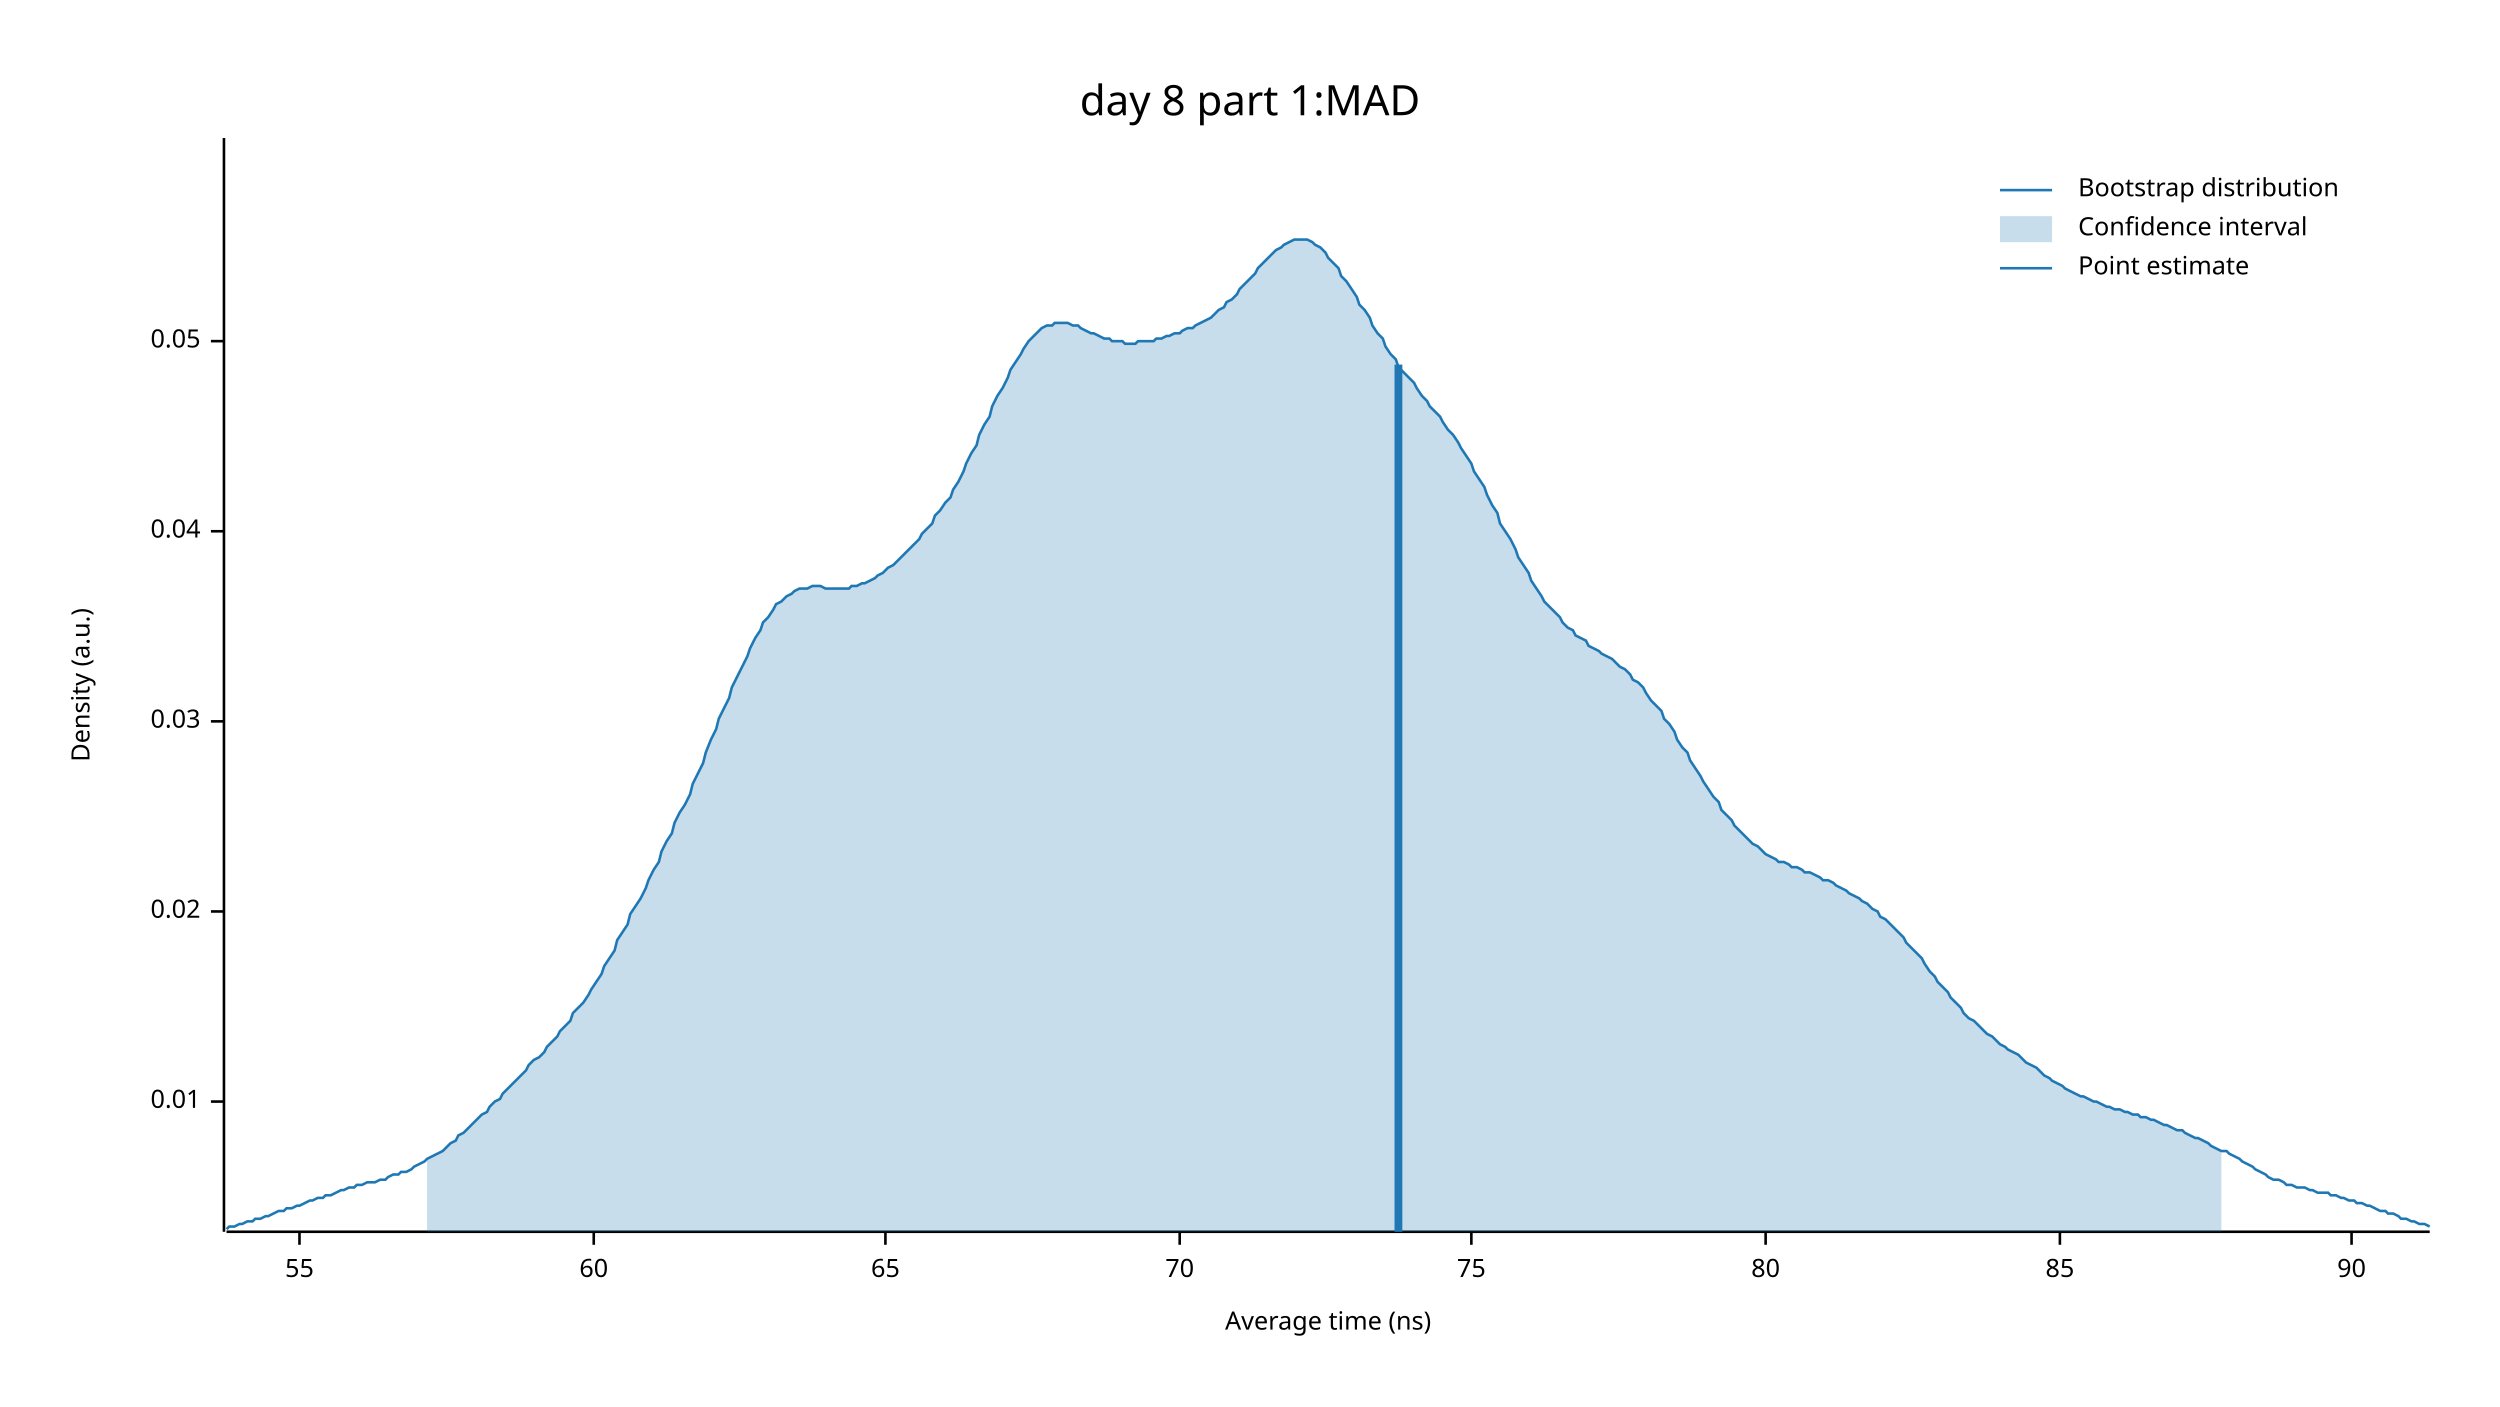
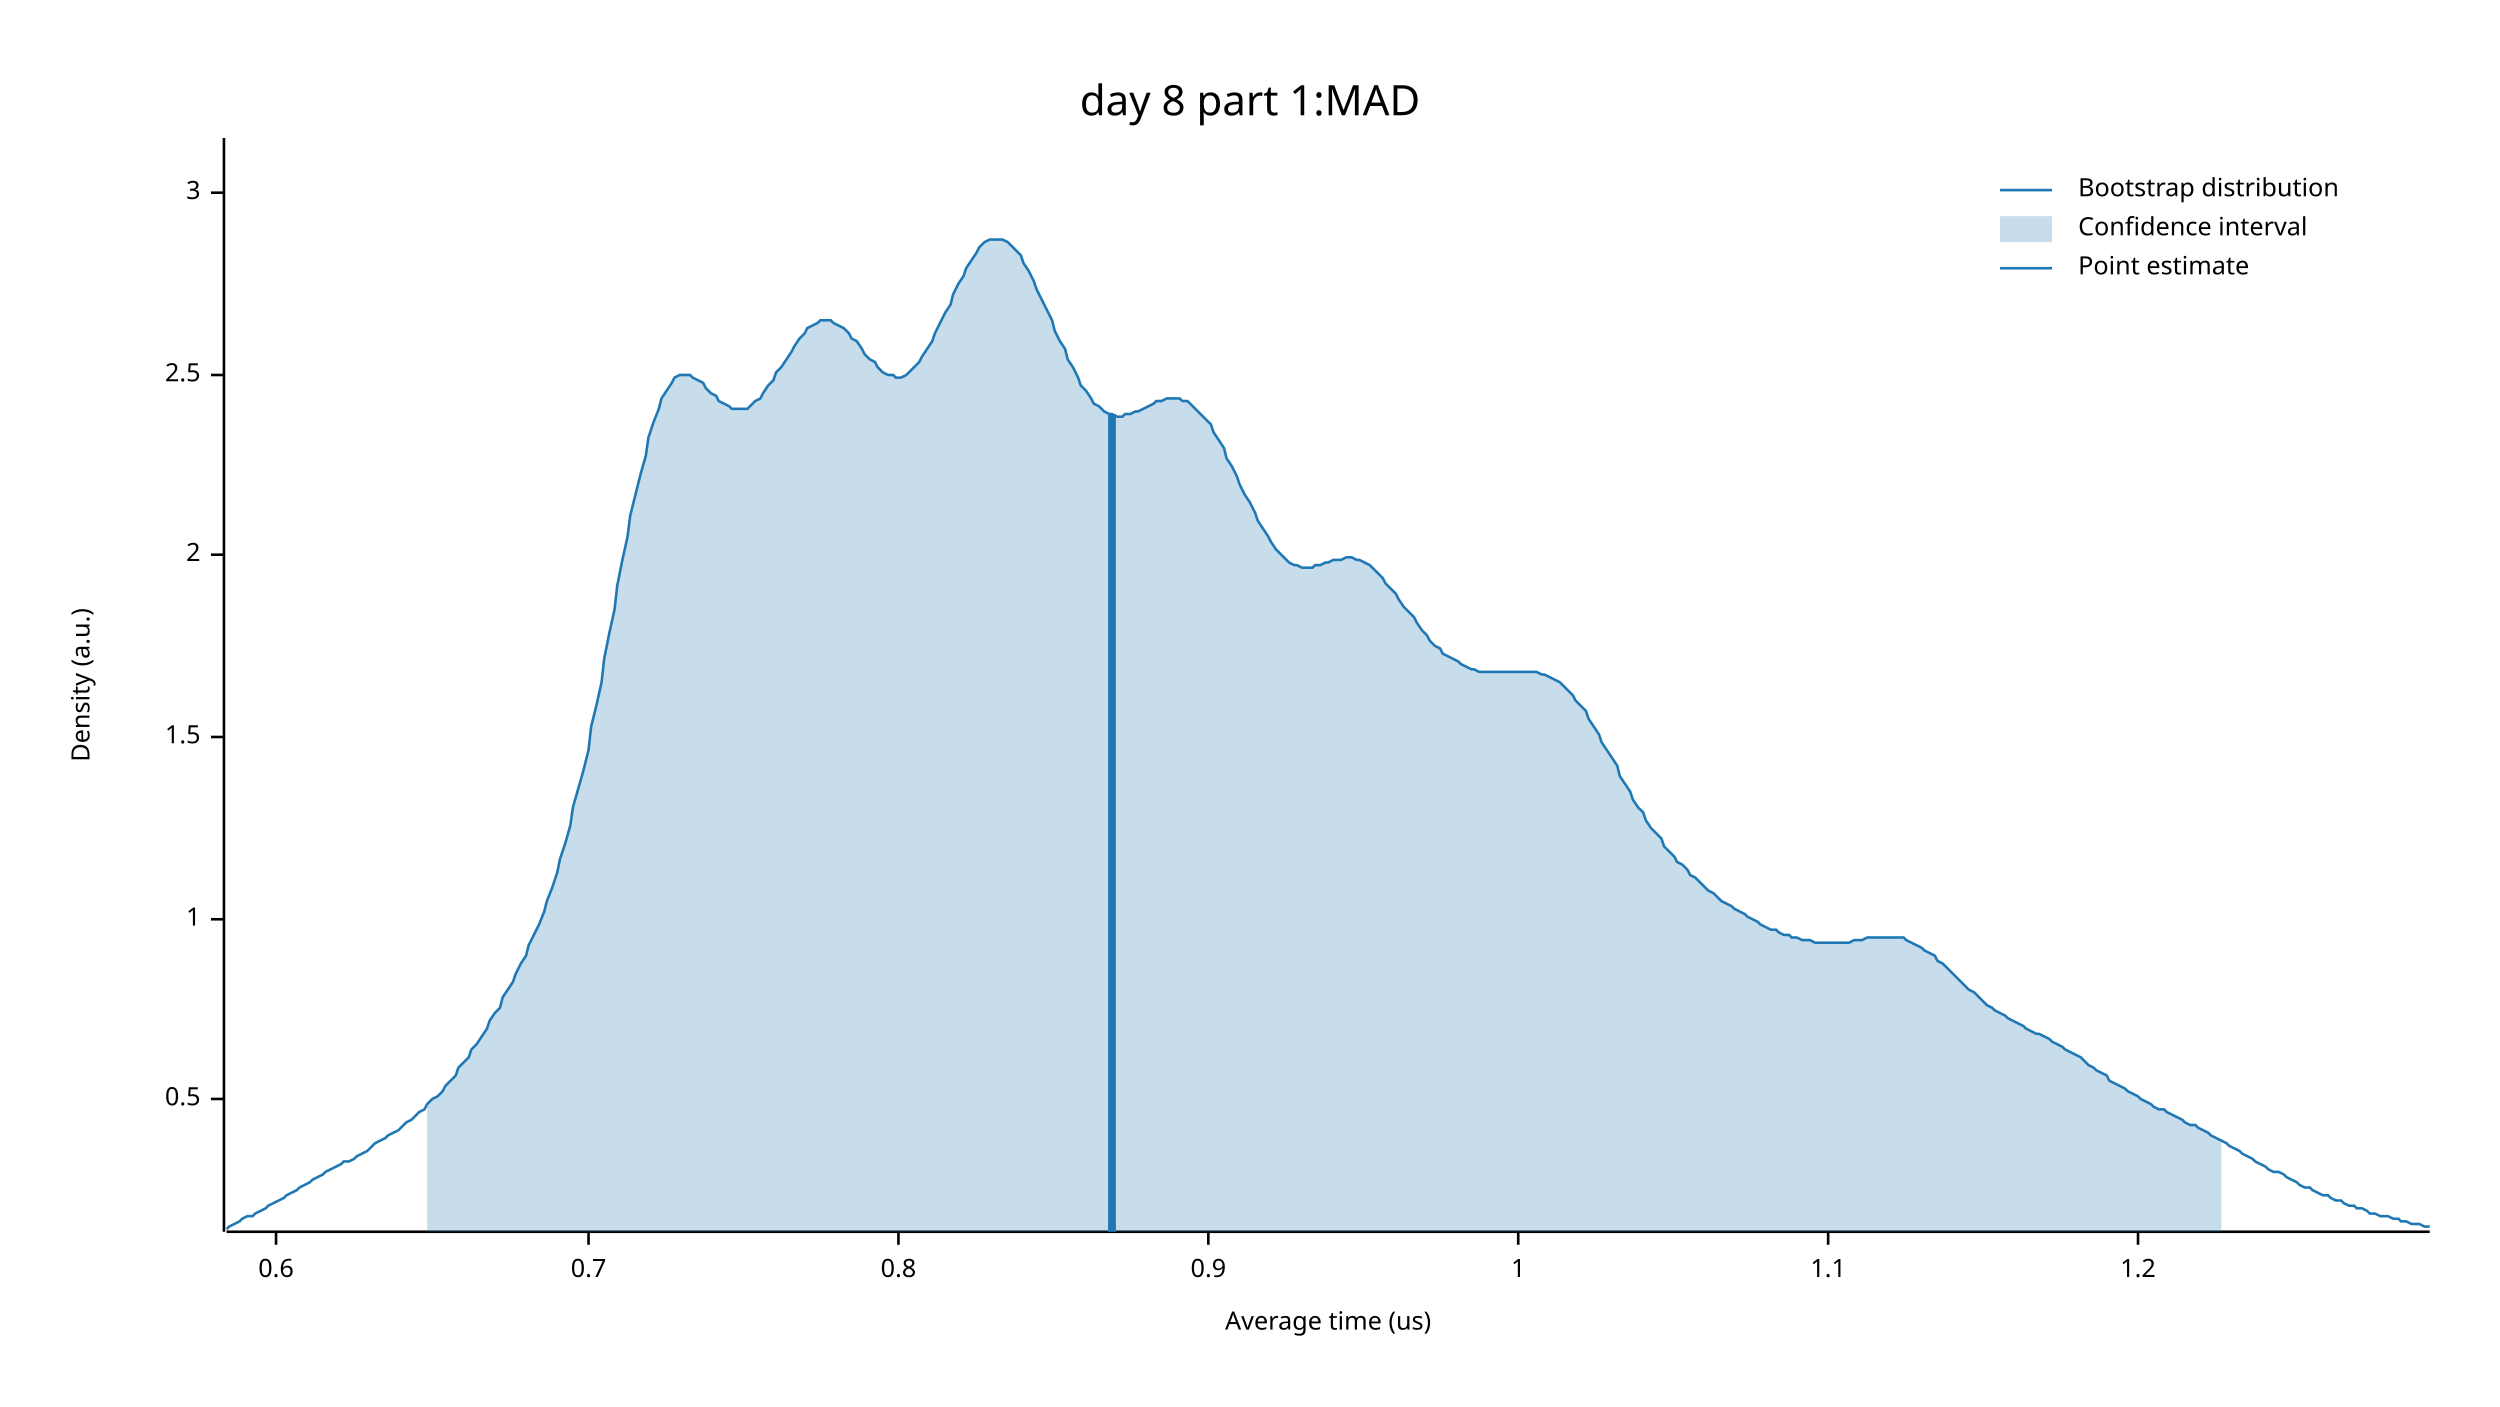
<svg xmlns="http://www.w3.org/2000/svg" width="960" height="540" viewBox="0 0 960 540">
  <text x="480" y="32" dy="0.76em" text-anchor="middle" font-family="sans-serif" font-size="16.129" opacity="1" fill="#000000">
day 8 part 1:MAD
</text>
  <text x="27" y="263" dy="0.76em" text-anchor="middle" font-family="sans-serif" font-size="9.677" opacity="1" fill="#000000" transform="rotate(270, 27, 263)">
Density (a.u.)
</text>
  <text x="510" y="513" dy="-0.5ex" text-anchor="middle" font-family="sans-serif" font-size="9.677" opacity="1" fill="#000000">
- Average time (ns)
+ Average time (us)
</text>
  <polyline fill="none" opacity="1" stroke="#000000" stroke-width="1" points="86,53 86,473 " />
-   <text x="77" y="423" dy="0.5ex" text-anchor="end" font-family="sans-serif" font-size="9.677" opacity="1" fill="#000000">
- 0.01
+   <text x="77" y="422" dy="0.5ex" text-anchor="end" font-family="sans-serif" font-size="9.677" opacity="1" fill="#000000">
+ 0.5
</text>
-   <polyline fill="none" opacity="1" stroke="#000000" stroke-width="1" points="81,423 86,423 " />
-   <text x="77" y="350" dy="0.5ex" text-anchor="end" font-family="sans-serif" font-size="9.677" opacity="1" fill="#000000">
- 0.02
+   <polyline fill="none" opacity="1" stroke="#000000" stroke-width="1" points="81,422 86,422 " />
+   <text x="77" y="353" dy="0.5ex" text-anchor="end" font-family="sans-serif" font-size="9.677" opacity="1" fill="#000000">
+ 1
</text>
-   <polyline fill="none" opacity="1" stroke="#000000" stroke-width="1" points="81,350 86,350 " />
-   <text x="77" y="277" dy="0.5ex" text-anchor="end" font-family="sans-serif" font-size="9.677" opacity="1" fill="#000000">
- 0.03
+   <polyline fill="none" opacity="1" stroke="#000000" stroke-width="1" points="81,353 86,353 " />
+   <text x="77" y="283" dy="0.5ex" text-anchor="end" font-family="sans-serif" font-size="9.677" opacity="1" fill="#000000">
+ 1.5
</text>
-   <polyline fill="none" opacity="1" stroke="#000000" stroke-width="1" points="81,277 86,277 " />
-   <text x="77" y="204" dy="0.5ex" text-anchor="end" font-family="sans-serif" font-size="9.677" opacity="1" fill="#000000">
- 0.04
+   <polyline fill="none" opacity="1" stroke="#000000" stroke-width="1" points="81,283 86,283 " />
+   <text x="77" y="213" dy="0.5ex" text-anchor="end" font-family="sans-serif" font-size="9.677" opacity="1" fill="#000000">
+ 2
</text>
-   <polyline fill="none" opacity="1" stroke="#000000" stroke-width="1" points="81,204 86,204 " />
-   <text x="77" y="131" dy="0.5ex" text-anchor="end" font-family="sans-serif" font-size="9.677" opacity="1" fill="#000000">
- 0.05
+   <polyline fill="none" opacity="1" stroke="#000000" stroke-width="1" points="81,213 86,213 " />
+   <text x="77" y="144" dy="0.5ex" text-anchor="end" font-family="sans-serif" font-size="9.677" opacity="1" fill="#000000">
+ 2.5
</text>
-   <polyline fill="none" opacity="1" stroke="#000000" stroke-width="1" points="81,131 86,131 " />
+   <polyline fill="none" opacity="1" stroke="#000000" stroke-width="1" points="81,144 86,144 " />
+   <text x="77" y="74" dy="0.5ex" text-anchor="end" font-family="sans-serif" font-size="9.677" opacity="1" fill="#000000">
+ 3
+ </text>
+   <polyline fill="none" opacity="1" stroke="#000000" stroke-width="1" points="81,74 86,74 " />
  <polyline fill="none" opacity="1" stroke="#000000" stroke-width="1" points="87,473 933,473 " />
-   <text x="115" y="483" dy="0.76em" text-anchor="middle" font-family="sans-serif" font-size="9.677" opacity="1" fill="#000000">
- 55
+   <text x="106" y="483" dy="0.76em" text-anchor="middle" font-family="sans-serif" font-size="9.677" opacity="1" fill="#000000">
+ 0.6
</text>
-   <polyline fill="none" opacity="1" stroke="#000000" stroke-width="1" points="115,473 115,478 " />
-   <text x="228" y="483" dy="0.76em" text-anchor="middle" font-family="sans-serif" font-size="9.677" opacity="1" fill="#000000">
- 60
+   <polyline fill="none" opacity="1" stroke="#000000" stroke-width="1" points="106,473 106,478 " />
+   <text x="226" y="483" dy="0.76em" text-anchor="middle" font-family="sans-serif" font-size="9.677" opacity="1" fill="#000000">
+ 0.7
</text>
-   <polyline fill="none" opacity="1" stroke="#000000" stroke-width="1" points="228,473 228,478 " />
-   <text x="340" y="483" dy="0.76em" text-anchor="middle" font-family="sans-serif" font-size="9.677" opacity="1" fill="#000000">
- 65
+   <polyline fill="none" opacity="1" stroke="#000000" stroke-width="1" points="226,473 226,478 " />
+   <text x="345" y="483" dy="0.76em" text-anchor="middle" font-family="sans-serif" font-size="9.677" opacity="1" fill="#000000">
+ 0.8
</text>
-   <polyline fill="none" opacity="1" stroke="#000000" stroke-width="1" points="340,473 340,478 " />
-   <text x="453" y="483" dy="0.76em" text-anchor="middle" font-family="sans-serif" font-size="9.677" opacity="1" fill="#000000">
- 70
+   <polyline fill="none" opacity="1" stroke="#000000" stroke-width="1" points="345,473 345,478 " />
+   <text x="464" y="483" dy="0.76em" text-anchor="middle" font-family="sans-serif" font-size="9.677" opacity="1" fill="#000000">
+ 0.9
</text>
-   <polyline fill="none" opacity="1" stroke="#000000" stroke-width="1" points="453,473 453,478 " />
-   <text x="565" y="483" dy="0.76em" text-anchor="middle" font-family="sans-serif" font-size="9.677" opacity="1" fill="#000000">
- 75
+   <polyline fill="none" opacity="1" stroke="#000000" stroke-width="1" points="464,473 464,478 " />
+   <text x="583" y="483" dy="0.76em" text-anchor="middle" font-family="sans-serif" font-size="9.677" opacity="1" fill="#000000">
+ 1
</text>
-   <polyline fill="none" opacity="1" stroke="#000000" stroke-width="1" points="565,473 565,478 " />
-   <text x="678" y="483" dy="0.76em" text-anchor="middle" font-family="sans-serif" font-size="9.677" opacity="1" fill="#000000">
- 80
+   <polyline fill="none" opacity="1" stroke="#000000" stroke-width="1" points="583,473 583,478 " />
+   <text x="702" y="483" dy="0.76em" text-anchor="middle" font-family="sans-serif" font-size="9.677" opacity="1" fill="#000000">
+ 1.1
</text>
-   <polyline fill="none" opacity="1" stroke="#000000" stroke-width="1" points="678,473 678,478 " />
-   <text x="791" y="483" dy="0.76em" text-anchor="middle" font-family="sans-serif" font-size="9.677" opacity="1" fill="#000000">
- 85
+   <polyline fill="none" opacity="1" stroke="#000000" stroke-width="1" points="702,473 702,478 " />
+   <text x="821" y="483" dy="0.76em" text-anchor="middle" font-family="sans-serif" font-size="9.677" opacity="1" fill="#000000">
+ 1.2
</text>
-   <polyline fill="none" opacity="1" stroke="#000000" stroke-width="1" points="791,473 791,478 " />
-   <text x="903" y="483" dy="0.76em" text-anchor="middle" font-family="sans-serif" font-size="9.677" opacity="1" fill="#000000">
- 90
- </text>
-   <polyline fill="none" opacity="1" stroke="#000000" stroke-width="1" points="903,473 903,478 " />
-   <polyline fill="none" opacity="1" stroke="#1F78B4" stroke-width="1" points="87,472 88,471 90,471 92,470 93,470 95,469 97,469 98,468 100,468 102,467 103,467 105,466 107,465 109,465 110,464 112,464 114,463 115,463 117,462 119,461 120,461 122,460 124,460 125,459 127,459 129,458 131,457 132,457 134,456 136,456 137,455 139,455 141,454 142,454 144,454 146,453 148,453 149,452 151,451 153,451 154,450 156,450 158,449 159,448 161,447 163,446 164,445 166,444 168,443 170,442 171,441 173,439 175,438 176,436 178,435 180,433 181,432 183,430 185,428 187,427 188,425 190,423 192,422 193,420 195,418 197,416 198,415 200,413 202,411 203,409 205,407 207,406 209,404 210,402 212,400 214,398 215,396 217,394 219,392 220,389 222,387 224,385 226,382 227,380 229,377 231,374 232,371 234,368 236,365 237,361 239,358 241,355 242,351 244,348 246,345 248,341 249,338 251,334 253,331 254,327 256,323 258,320 259,316 261,312 263,309 265,305 266,301 268,297 270,293 271,289 273,284 275,280 276,276 278,272 280,268 281,264 283,260 285,256 287,252 288,249 290,245 292,242 293,239 295,237 297,234 298,232 300,231 302,229 304,228 305,227 307,226 309,226 310,226 312,225 314,225 315,225 317,226 319,226 320,226 322,226 324,226 326,226 327,225 329,225 331,224 332,224 334,223 336,222 337,221 339,220 341,218 343,217 344,216 346,214 348,212 349,211 351,209 353,207 354,205 356,203 358,201 359,198 361,196 363,193 365,191 366,188 368,185 370,181 371,178 373,174 375,171 376,167 378,163 380,160 381,156 383,152 385,149 387,145 388,142 390,139 392,136 393,134 395,131 397,129 398,128 400,126 402,125 404,125 405,124 407,124 409,124 410,124 412,125 414,125 415,126 417,127 419,128 420,128 422,129 424,130 426,130 427,131 429,131 431,131 432,132 434,132 436,132 437,131 439,131 441,131 443,131 444,130 446,130 448,129 449,129 451,128 453,128 454,127 456,126 458,126 459,125 461,124 463,123 465,122 466,121 468,119 470,118 471,116 473,115 475,113 476,111 478,109 480,107 482,105 483,103 485,101 487,99 488,98 490,96 492,95 493,94 495,93 497,92 498,92 500,92 502,92 504,93 505,94 507,95 509,97 510,99 512,101 514,103 515,106 517,108 519,111 521,114 522,117 524,119 526,122 527,125 529,128 531,130 532,133 534,136 536,138 537,141 539,143 541,145 543,147 544,149 546,152 548,154 549,156 551,158 553,160 554,162 556,165 558,167 560,170 561,172 563,175 565,178 566,181 568,184 570,187 571,190 573,194 575,197 576,201 578,204 580,207 582,211 583,214 585,217 587,220 588,223 590,226 592,229 593,231 595,233 597,235 599,237 600,239 602,241 604,242 605,244 607,245 609,246 610,248 612,249 614,250 615,251 617,252 619,253 621,255 622,256 624,257 626,259 627,261 629,262 631,264 632,266 634,269 636,271 638,273 639,276 641,278 643,281 644,284 646,287 648,289 649,292 651,295 653,298 654,300 656,303 658,306 660,308 661,311 663,313 665,315 666,317 668,319 670,321 671,322 673,324 675,325 676,326 678,328 680,329 682,330 683,331 685,331 687,332 688,333 690,333 692,334 693,335 695,335 697,336 699,337 700,338 702,338 704,339 705,340 707,341 709,342 710,343 712,344 714,345 715,346 717,347 719,349 721,350 722,352 724,353 726,355 727,356 729,358 731,360 732,362 734,364 736,366 738,368 739,370 741,373 743,375 744,377 746,379 748,381 749,383 751,385 753,387 754,389 756,391 758,392 760,394 761,395 763,397 765,398 766,399 768,401 770,402 771,403 773,404 775,405 777,407 778,408 780,409 782,410 783,411 785,413 787,414 788,415 790,416 792,417 793,418 795,419 797,420 799,421 800,421 802,422 804,423 805,423 807,424 809,425 810,425 812,426 814,426 816,427 817,427 819,428 821,428 822,429 824,429 826,430 827,430 829,431 831,432 832,432 834,433 836,434 838,434 839,435 841,436 843,437 844,437 846,438 848,439 849,440 851,441 853,442 855,442 856,443 858,444 860,445 861,446 863,447 865,448 866,449 868,450 870,451 871,452 873,453 875,453 877,454 878,455 880,455 882,456 883,456 885,456 887,457 888,457 890,458 892,458 894,458 895,459 897,459 899,460 900,460 902,461 904,461 905,462 907,462 909,463 910,463 912,464 914,465 916,465 917,466 919,466 921,467 922,468 924,468 926,469 927,469 929,470 931,470 933,471 " />
-   <polygon opacity="0.25" fill="#1F78B4" points="164,445 166,444 168,443 170,442 171,441 173,439 175,438 176,436 178,435 180,433 181,432 183,430 185,428 187,427 188,425 190,423 192,422 193,420 195,418 197,416 198,415 200,413 202,411 203,409 205,407 207,406 209,404 210,402 212,400 214,398 215,396 217,394 219,392 220,389 222,387 224,385 226,382 227,380 229,377 231,374 232,371 234,368 236,365 237,361 239,358 241,355 242,351 244,348 246,345 248,341 249,338 251,334 253,331 254,327 256,323 258,320 259,316 261,312 263,309 265,305 266,301 268,297 270,293 271,289 273,284 275,280 276,276 278,272 280,268 281,264 283,260 285,256 287,252 288,249 290,245 292,242 293,239 295,237 297,234 298,232 300,231 302,229 304,228 305,227 307,226 309,226 310,226 312,225 314,225 315,225 317,226 319,226 320,226 322,226 324,226 326,226 327,225 329,225 331,224 332,224 334,223 336,222 337,221 339,220 341,218 343,217 344,216 346,214 348,212 349,211 351,209 353,207 354,205 356,203 358,201 359,198 361,196 363,193 365,191 366,188 368,185 370,181 371,178 373,174 375,171 376,167 378,163 380,160 381,156 383,152 385,149 387,145 388,142 390,139 392,136 393,134 395,131 397,129 398,128 400,126 402,125 404,125 405,124 407,124 409,124 410,124 412,125 414,125 415,126 417,127 419,128 420,128 422,129 424,130 426,130 427,131 429,131 431,131 432,132 434,132 436,132 437,131 439,131 441,131 443,131 444,130 446,130 448,129 449,129 451,128 453,128 454,127 456,126 458,126 459,125 461,124 463,123 465,122 466,121 468,119 470,118 471,116 473,115 475,113 476,111 478,109 480,107 482,105 483,103 485,101 487,99 488,98 490,96 492,95 493,94 495,93 497,92 498,92 500,92 502,92 504,93 505,94 507,95 509,97 510,99 512,101 514,103 515,106 517,108 519,111 521,114 522,117 524,119 526,122 527,125 529,128 531,130 532,133 534,136 536,138 537,141 539,143 541,145 543,147 544,149 546,152 548,154 549,156 551,158 553,160 554,162 556,165 558,167 560,170 561,172 563,175 565,178 566,181 568,184 570,187 571,190 573,194 575,197 576,201 578,204 580,207 582,211 583,214 585,217 587,220 588,223 590,226 592,229 593,231 595,233 597,235 599,237 600,239 602,241 604,242 605,244 607,245 609,246 610,248 612,249 614,250 615,251 617,252 619,253 621,255 622,256 624,257 626,259 627,261 629,262 631,264 632,266 634,269 636,271 638,273 639,276 641,278 643,281 644,284 646,287 648,289 649,292 651,295 653,298 654,300 656,303 658,306 660,308 661,311 663,313 665,315 666,317 668,319 670,321 671,322 673,324 675,325 676,326 678,328 680,329 682,330 683,331 685,331 687,332 688,333 690,333 692,334 693,335 695,335 697,336 699,337 700,338 702,338 704,339 705,340 707,341 709,342 710,343 712,344 714,345 715,346 717,347 719,349 721,350 722,352 724,353 726,355 727,356 729,358 731,360 732,362 734,364 736,366 738,368 739,370 741,373 743,375 744,377 746,379 748,381 749,383 751,385 753,387 754,389 756,391 758,392 760,394 761,395 763,397 765,398 766,399 768,401 770,402 771,403 773,404 775,405 777,407 778,408 780,409 782,410 783,411 785,413 787,414 788,415 790,416 792,417 793,418 795,419 797,420 799,421 800,421 802,422 804,423 805,423 807,424 809,425 810,425 812,426 814,426 816,427 817,427 819,428 821,428 822,429 824,429 826,430 827,430 829,431 831,432 832,432 834,433 836,434 838,434 839,435 841,436 843,437 844,437 846,438 848,439 849,440 851,441 853,442 853,473 164,473 " />
-   <polyline fill="none" opacity="1" stroke="#1F78B4" stroke-width="3" points="537,473 537,140 " />
+   <polyline fill="none" opacity="1" stroke="#000000" stroke-width="1" points="821,473 821,478 " />
+   <polyline fill="none" opacity="1" stroke="#1F78B4" stroke-width="1" points="87,472 88,471 90,470 92,469 93,468 95,467 97,467 98,466 100,465 102,464 103,463 105,462 107,461 109,460 110,459 112,458 114,457 115,456 117,455 119,454 120,453 122,452 124,451 125,450 127,449 129,448 131,447 132,446 134,446 136,445 137,444 139,443 141,442 142,441 144,439 146,438 148,437 149,436 151,435 153,434 154,433 156,431 158,430 159,429 161,427 163,426 164,424 166,422 168,421 170,419 171,417 173,415 175,413 176,410 178,408 180,406 181,403 183,401 185,398 187,395 188,392 190,389 192,387 193,383 195,380 197,377 198,374 200,370 202,367 203,363 205,359 207,355 209,350 210,346 212,341 214,335 215,330 217,324 219,317 220,310 222,303 224,296 226,288 227,279 229,271 231,262 232,253 234,243 236,234 237,225 239,215 241,206 242,198 244,190 246,182 248,175 249,168 251,162 253,157 254,153 256,150 258,147 259,145 261,144 263,144 265,144 266,145 268,146 270,147 271,149 273,151 275,152 276,154 278,155 280,156 281,157 283,157 285,157 287,157 288,156 290,154 292,153 293,151 295,148 297,146 298,143 300,141 302,138 304,135 305,133 307,130 309,128 310,126 312,125 314,124 315,123 317,123 319,123 320,124 322,125 324,126 326,128 327,130 329,131 331,134 332,136 334,138 336,139 337,141 339,143 341,144 343,144 344,145 346,145 348,144 349,143 351,141 353,139 354,137 356,134 358,131 359,128 361,124 363,120 365,117 366,113 368,109 370,106 371,103 373,100 375,97 376,95 378,93 380,92 381,92 383,92 385,92 387,93 388,94 390,96 392,98 393,101 395,104 397,108 398,111 400,115 402,119 404,123 405,127 407,131 409,134 410,138 412,141 414,145 415,148 417,150 419,153 420,155 422,156 424,158 426,159 427,159 429,160 431,160 432,159 434,159 436,158 437,158 439,157 441,156 443,155 444,154 446,154 448,153 449,153 451,153 453,153 454,154 456,154 458,156 459,157 461,159 463,161 465,163 466,166 468,169 470,172 471,176 473,179 475,183 476,186 478,190 480,193 482,197 483,200 485,203 487,206 488,208 490,211 492,213 493,214 495,216 497,217 498,217 500,218 502,218 504,218 505,217 507,217 509,216 510,216 512,215 514,215 515,215 517,214 519,214 521,215 522,215 524,216 526,217 527,218 529,220 531,222 532,224 534,226 536,228 537,230 539,233 541,235 543,237 544,239 546,242 548,244 549,246 551,248 553,249 554,251 556,252 558,253 560,254 561,255 563,256 565,257 566,257 568,258 570,258 571,258 573,258 575,258 576,258 578,258 580,258 582,258 583,258 585,258 587,258 588,258 590,258 592,259 593,259 595,260 597,261 599,262 600,263 602,265 604,267 605,269 607,271 609,273 610,276 612,279 614,282 615,285 617,288 619,291 621,294 622,298 624,301 626,304 627,307 629,310 631,312 632,315 634,318 636,320 638,322 639,325 641,327 643,329 644,331 646,332 648,334 649,336 651,337 653,339 654,340 656,342 658,343 660,345 661,346 663,347 665,348 666,349 668,350 670,351 671,352 673,353 675,354 676,355 678,356 680,357 682,357 683,358 685,359 687,359 688,360 690,360 692,361 693,361 695,361 697,362 699,362 700,362 702,362 704,362 705,362 707,362 709,362 710,362 712,361 714,361 715,361 717,360 719,360 721,360 722,360 724,360 726,360 727,360 729,360 731,360 732,361 734,362 736,363 738,364 739,365 741,366 743,367 744,369 746,370 748,372 749,373 751,375 753,377 754,378 756,380 758,381 760,383 761,384 763,386 765,387 766,388 768,389 770,390 771,391 773,392 775,393 777,394 778,395 780,396 782,397 783,397 785,398 787,399 788,400 790,401 792,402 793,403 795,404 797,405 799,406 800,407 802,409 804,410 805,411 807,412 809,413 810,415 812,416 814,417 816,418 817,419 819,420 821,421 822,422 824,423 826,424 827,425 829,426 831,426 832,427 834,428 836,429 838,430 839,431 841,432 843,432 844,433 846,434 848,435 849,436 851,437 853,438 855,439 856,440 858,441 860,442 861,443 863,444 865,445 866,446 868,447 870,448 871,449 873,450 875,450 877,451 878,452 880,453 882,454 883,455 885,456 887,456 888,457 890,458 892,459 894,459 895,460 897,461 899,461 900,462 902,463 904,463 905,464 907,464 909,465 910,466 912,466 914,467 916,467 917,467 919,468 921,468 922,469 924,469 926,470 927,470 929,470 931,471 933,471 " />
+   <polygon opacity="0.25" fill="#1F78B4" points="164,424 166,422 168,421 170,419 171,417 173,415 175,413 176,410 178,408 180,406 181,403 183,401 185,398 187,395 188,392 190,389 192,387 193,383 195,380 197,377 198,374 200,370 202,367 203,363 205,359 207,355 209,350 210,346 212,341 214,335 215,330 217,324 219,317 220,310 222,303 224,296 226,288 227,279 229,271 231,262 232,253 234,243 236,234 237,225 239,215 241,206 242,198 244,190 246,182 248,175 249,168 251,162 253,157 254,153 256,150 258,147 259,145 261,144 263,144 265,144 266,145 268,146 270,147 271,149 273,151 275,152 276,154 278,155 280,156 281,157 283,157 285,157 287,157 288,156 290,154 292,153 293,151 295,148 297,146 298,143 300,141 302,138 304,135 305,133 307,130 309,128 310,126 312,125 314,124 315,123 317,123 319,123 320,124 322,125 324,126 326,128 327,130 329,131 331,134 332,136 334,138 336,139 337,141 339,143 341,144 343,144 344,145 346,145 348,144 349,143 351,141 353,139 354,137 356,134 358,131 359,128 361,124 363,120 365,117 366,113 368,109 370,106 371,103 373,100 375,97 376,95 378,93 380,92 381,92 383,92 385,92 387,93 388,94 390,96 392,98 393,101 395,104 397,108 398,111 400,115 402,119 404,123 405,127 407,131 409,134 410,138 412,141 414,145 415,148 417,150 419,153 420,155 422,156 424,158 426,159 427,159 429,160 431,160 432,159 434,159 436,158 437,158 439,157 441,156 443,155 444,154 446,154 448,153 449,153 451,153 453,153 454,154 456,154 458,156 459,157 461,159 463,161 465,163 466,166 468,169 470,172 471,176 473,179 475,183 476,186 478,190 480,193 482,197 483,200 485,203 487,206 488,208 490,211 492,213 493,214 495,216 497,217 498,217 500,218 502,218 504,218 505,217 507,217 509,216 510,216 512,215 514,215 515,215 517,214 519,214 521,215 522,215 524,216 526,217 527,218 529,220 531,222 532,224 534,226 536,228 537,230 539,233 541,235 543,237 544,239 546,242 548,244 549,246 551,248 553,249 554,251 556,252 558,253 560,254 561,255 563,256 565,257 566,257 568,258 570,258 571,258 573,258 575,258 576,258 578,258 580,258 582,258 583,258 585,258 587,258 588,258 590,258 592,259 593,259 595,260 597,261 599,262 600,263 602,265 604,267 605,269 607,271 609,273 610,276 612,279 614,282 615,285 617,288 619,291 621,294 622,298 624,301 626,304 627,307 629,310 631,312 632,315 634,318 636,320 638,322 639,325 641,327 643,329 644,331 646,332 648,334 649,336 651,337 653,339 654,340 656,342 658,343 660,345 661,346 663,347 665,348 666,349 668,350 670,351 671,352 673,353 675,354 676,355 678,356 680,357 682,357 683,358 685,359 687,359 688,360 690,360 692,361 693,361 695,361 697,362 699,362 700,362 702,362 704,362 705,362 707,362 709,362 710,362 712,361 714,361 715,361 717,360 719,360 721,360 722,360 724,360 726,360 727,360 729,360 731,360 732,361 734,362 736,363 738,364 739,365 741,366 743,367 744,369 746,370 748,372 749,373 751,375 753,377 754,378 756,380 758,381 760,383 761,384 763,386 765,387 766,388 768,389 770,390 771,391 773,392 775,393 777,394 778,395 780,396 782,397 783,397 785,398 787,399 788,400 790,401 792,402 793,403 795,404 797,405 799,406 800,407 802,409 804,410 805,411 807,412 809,413 810,415 812,416 814,417 816,418 817,419 819,420 821,421 822,422 824,423 826,424 827,425 829,426 831,426 832,427 834,428 836,429 838,430 839,431 841,432 843,432 844,433 846,434 848,435 849,436 851,437 853,438 853,473 164,473 " />
+   <polyline fill="none" opacity="1" stroke="#1F78B4" stroke-width="3" points="427,473 427,159 " />
  <text x="798" y="68" dy="0.76em" text-anchor="start" font-family="sans-serif" font-size="9.677" opacity="1" fill="#000000">
Bootstrap distribution
</text>
  <text x="798" y="83" dy="0.76em" text-anchor="start" font-family="sans-serif" font-size="9.677" opacity="1" fill="#000000">
Confidence interval
</text>
  <text x="798" y="98" dy="0.76em" text-anchor="start" font-family="sans-serif" font-size="9.677" opacity="1" fill="#000000">
Point estimate
</text>
  <polyline fill="none" opacity="1" stroke="#1F78B4" stroke-width="1" points="768,73 788,73 " />
  <rect x="768" y="83" width="20" height="10" opacity="0.25" fill="#1F78B4" stroke="none" />
  <polyline fill="none" opacity="1" stroke="#1F78B4" stroke-width="1" points="768,103 788,103 " />
</svg>
